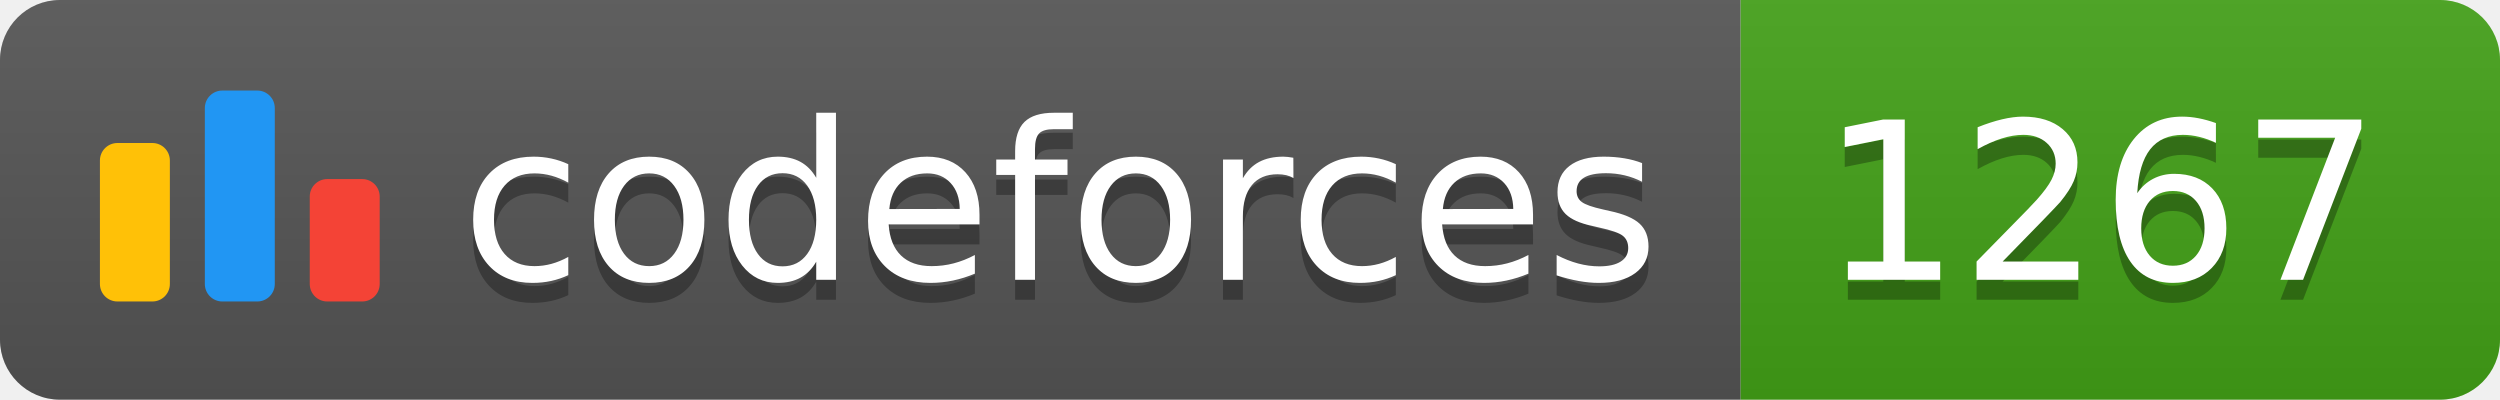
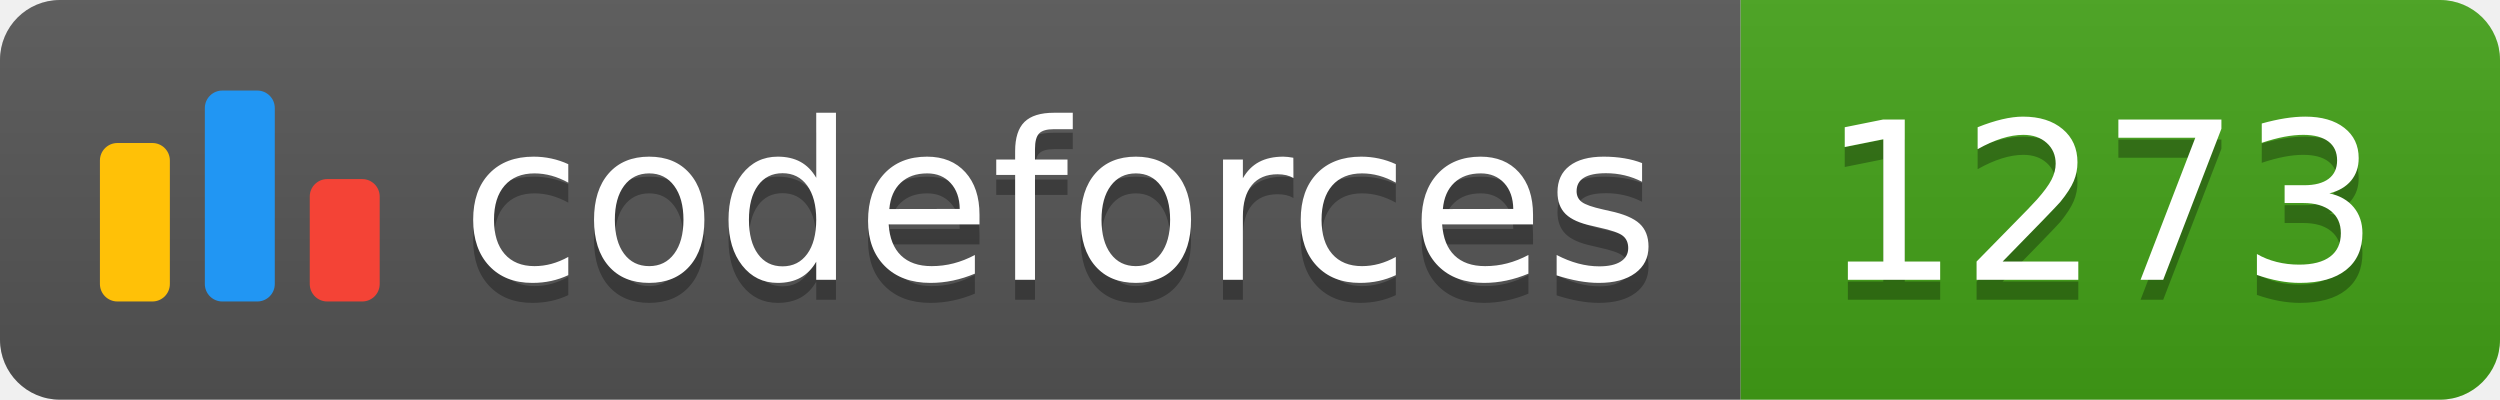
<svg xmlns="http://www.w3.org/2000/svg" width="125.1" height="20">
  <linearGradient id="smooth" x2="0" y2="100%">
    <stop offset="0" stop-color="#bbb" stop-opacity=".1" />
    <stop offset="1" stop-opacity=".1" />
  </linearGradient>
  <clipPath id="round">
    <rect width="125.1" height="20" rx="3" fill="#fff" />
  </clipPath>
  <g clip-path="url(#round)">
    <rect width="87.1" height="20" fill="#555" />
    <rect x="87.1" width="38.0" height="20" fill="#43A217" />
    <rect width="125.1" height="20" fill="url(#smooth)" />
  </g>
  <g fill="#fff" text-anchor="middle" font-family="DejaVu Sans,Verdana,Geneva,sans-serif" font-size="110">
    <svg x="5" y="3" class="logo" width="14" height="14" viewBox="0 0 32 25" fill="none">
      <rect y="6" width="8" height="18.125" rx="2" fill="#FFC107" />
      <rect x="24" y="10.125" width="8" height="14" rx="2" fill="#F44336" />
      <rect x="12" width="8" height="24.125" rx="2" fill="#2196F3" />
    </svg>
    <text x="530.5" y="150" fill="#010101" fill-opacity=".3" transform="scale(0.1)" textLength="601.0" lengthAdjust="spacing">codeforces
        </text>
    <text x="530.5" y="140" transform="scale(0.1)" textLength="601.0" lengthAdjust="spacing">codeforces</text>
-     <text x="1051.0" y="150" fill="#010101" fill-opacity=".3" transform="scale(0.1)" textLength="280.0" lengthAdjust="spacing">1267
+     <text x="1051.0" y="150" fill="#010101" fill-opacity=".3" transform="scale(0.1)" textLength="280.0" lengthAdjust="spacing">1273
        </text>
-     <text x="1051.0" y="140" transform="scale(0.1)" textLength="280.0" lengthAdjust="spacing">1267</text>
+     <text x="1051.0" y="140" transform="scale(0.1)" textLength="280.0" lengthAdjust="spacing">1273</text>
  </g>
</svg>
